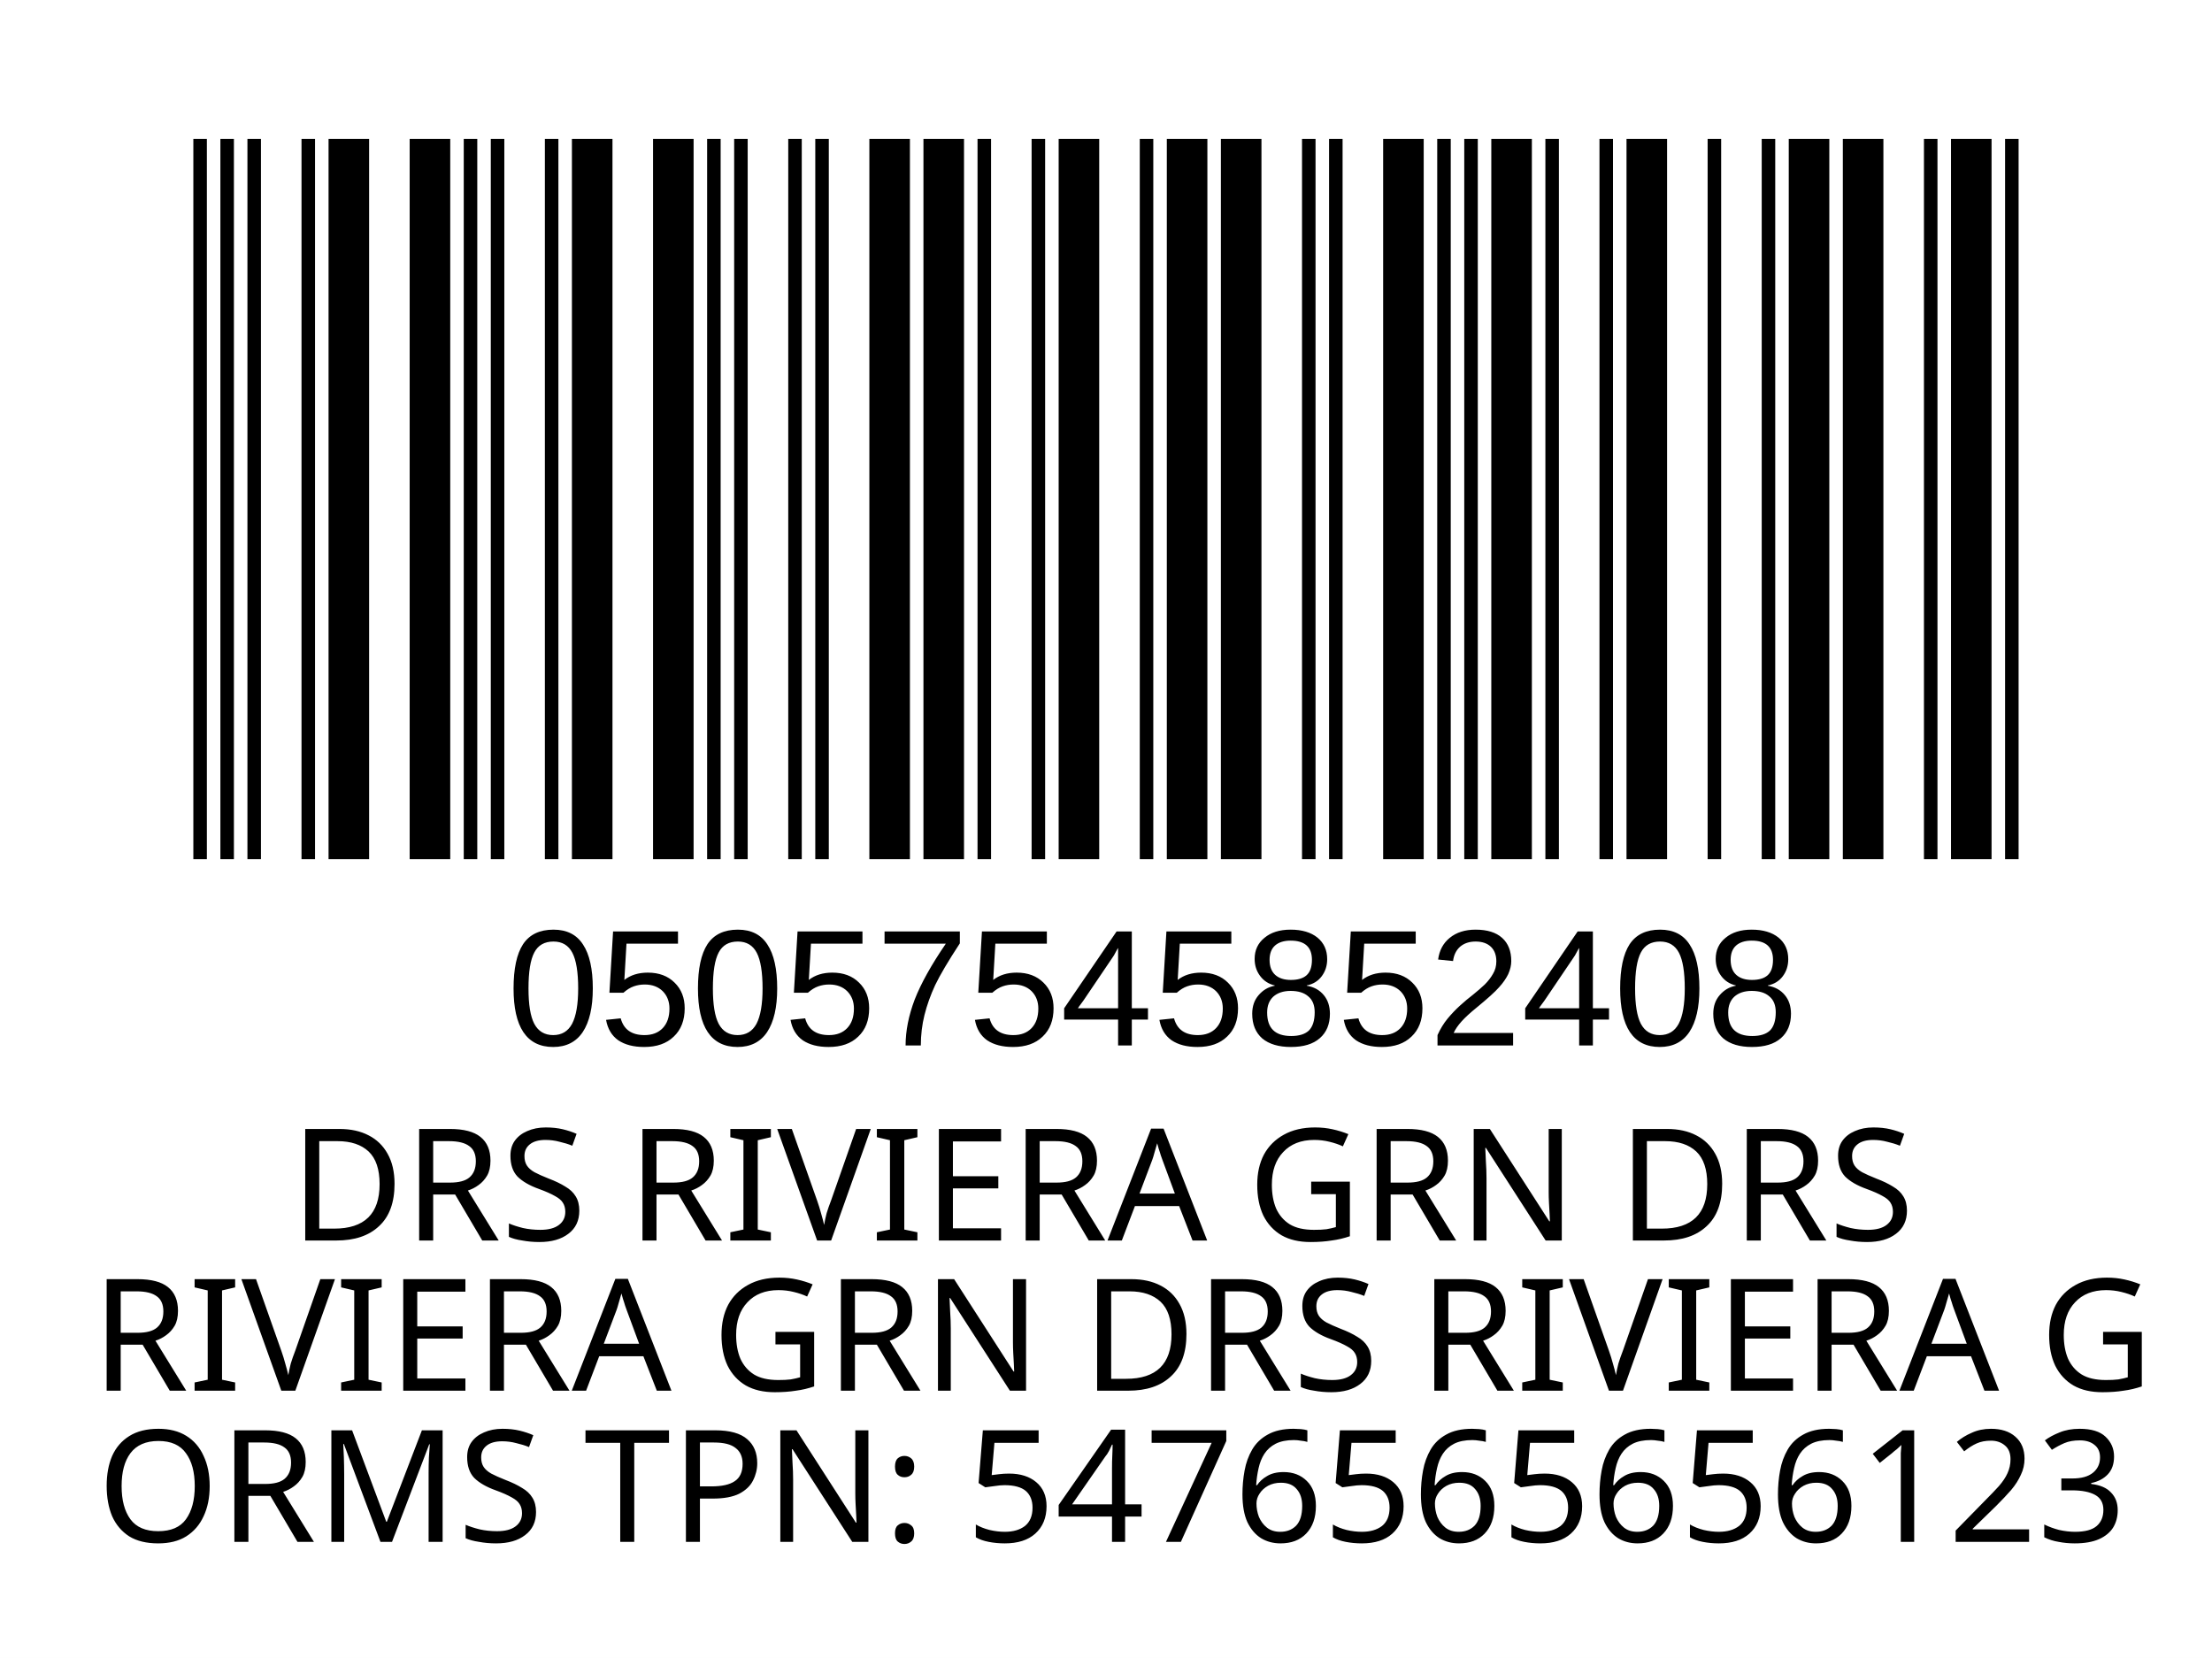
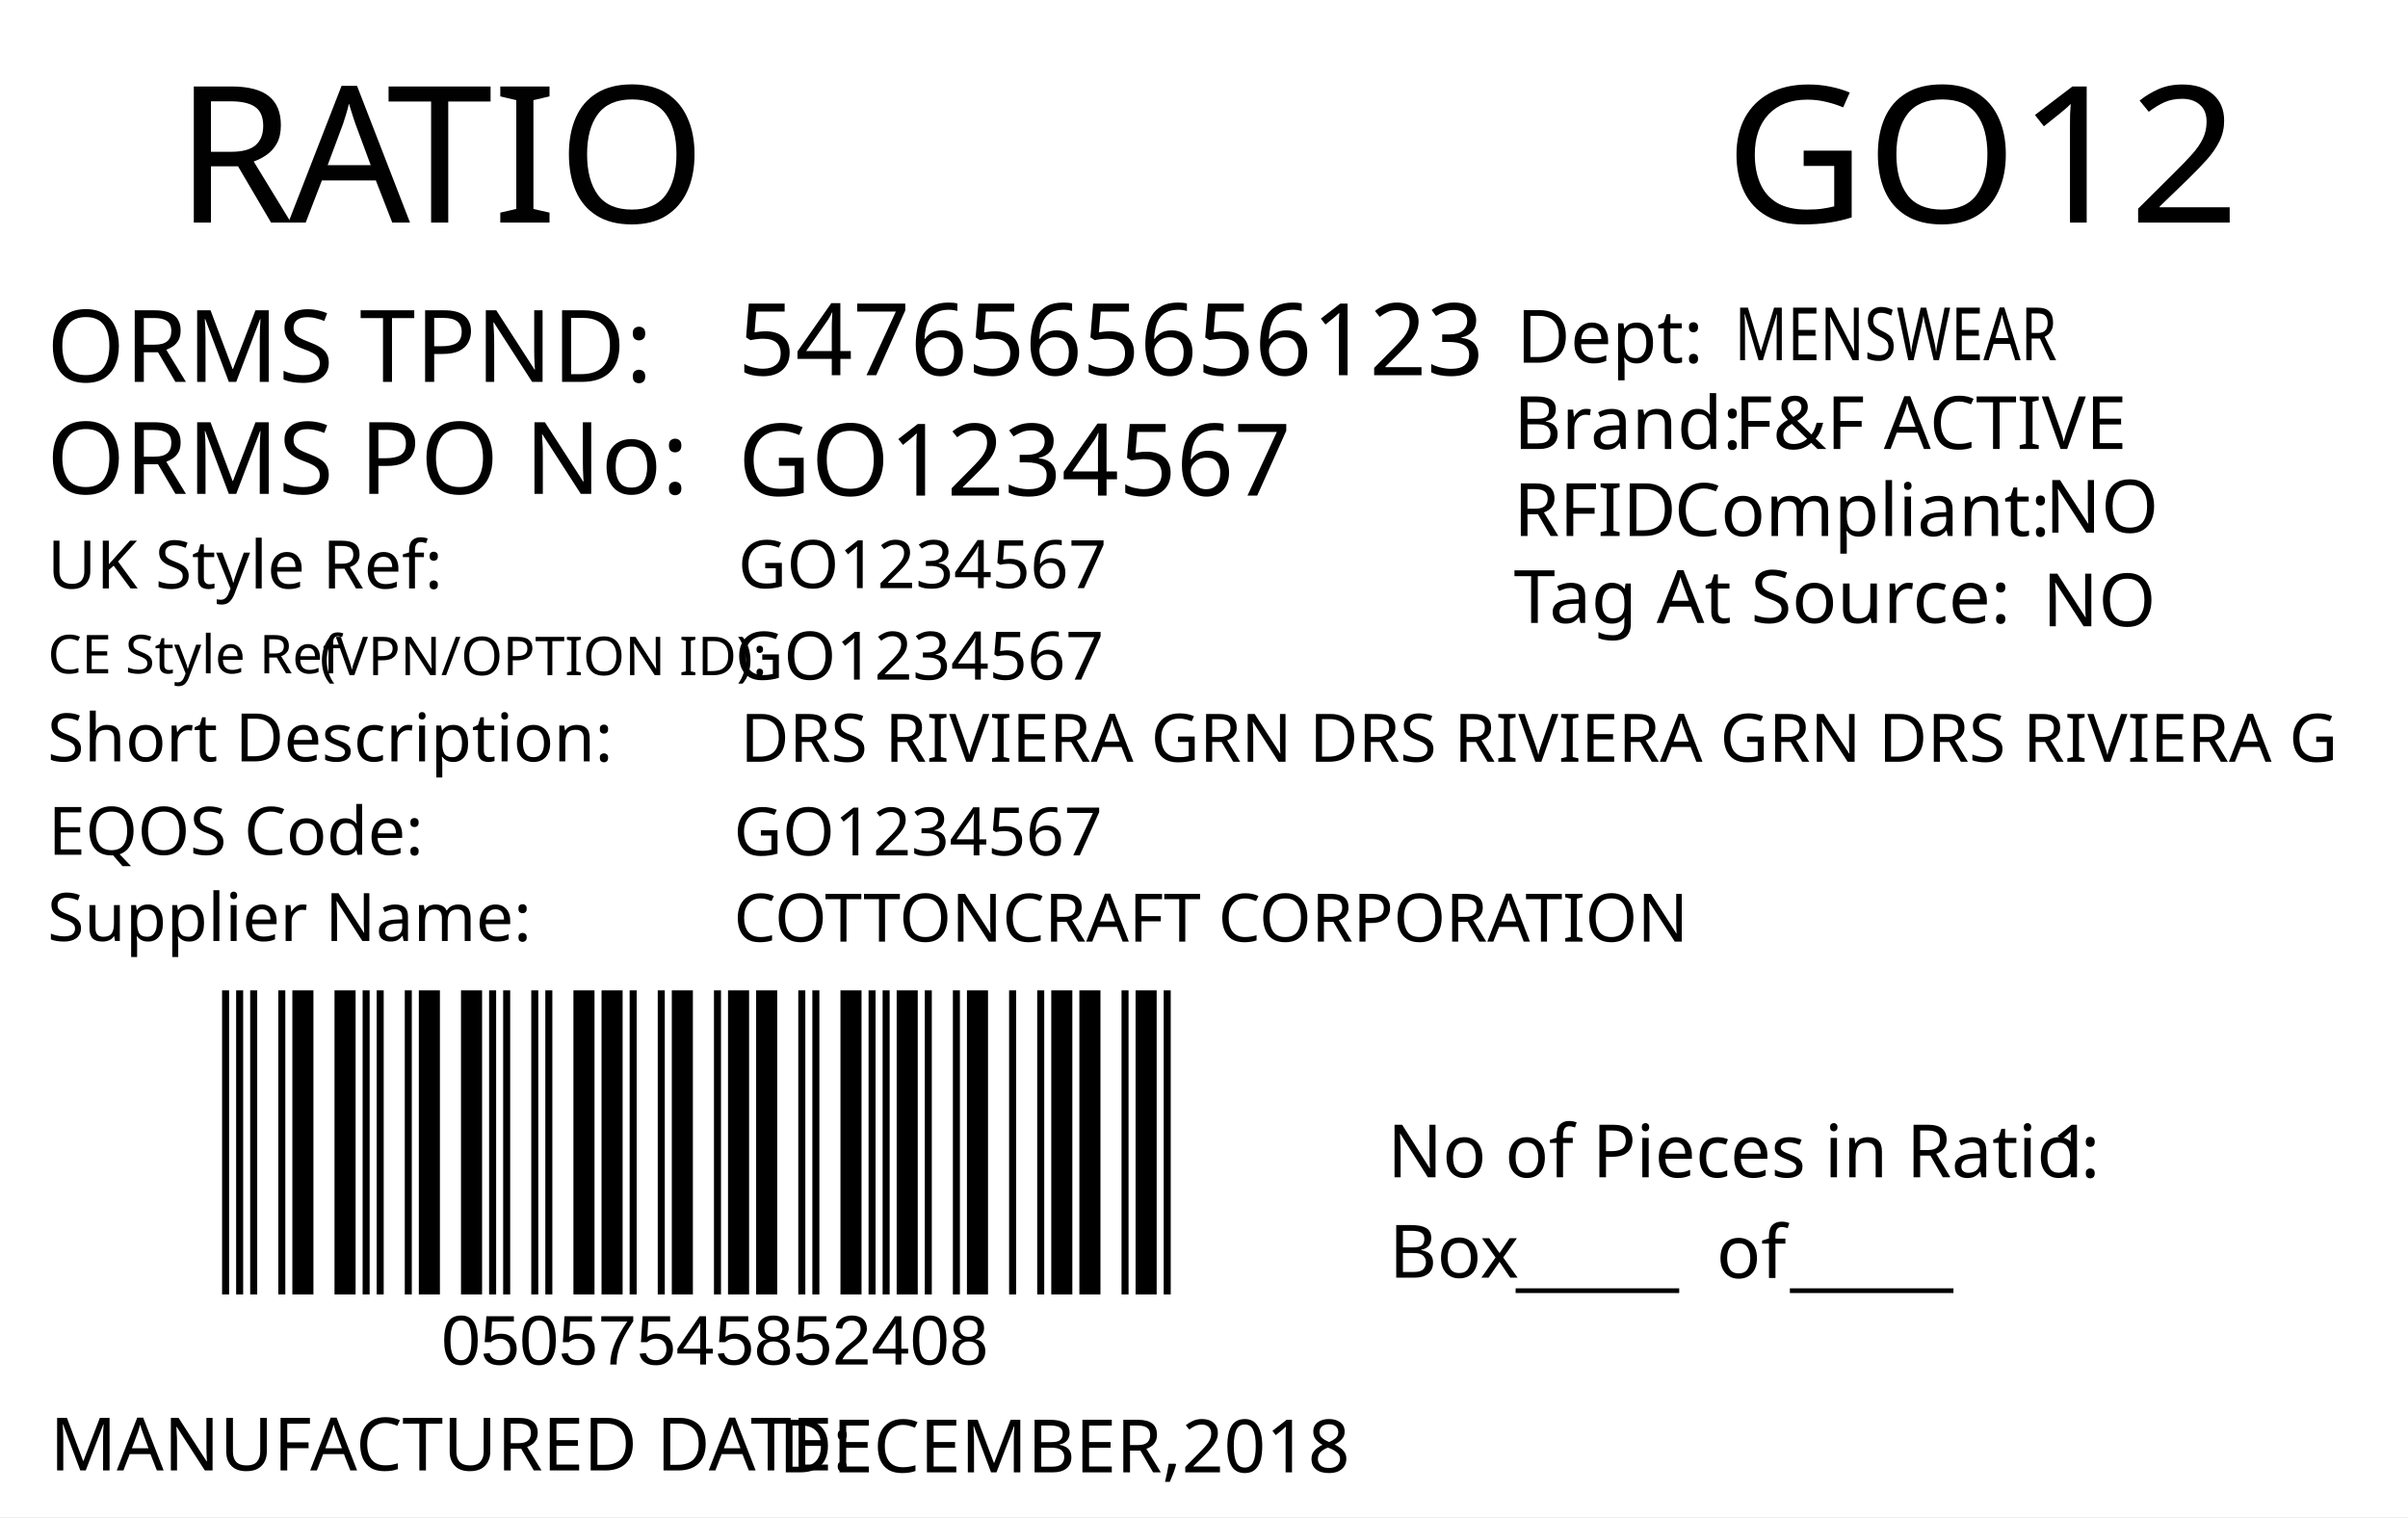
- <svg xmlns="http://www.w3.org/2000/svg" version="1.1" id="Layer_1" x="0px" y="0px" viewBox="0 0 113.4 85" style="enable-background:new 0 0 113.4 85;" xml:space="preserve">
-   <rect style="fill:#FFFFFF;" width="113.4" height="85" />
-   <rect x="-241.2" y="-321.7" style="fill:none;" width="595.3" height="841.9" />
-   <text text-anchor="middle" transform="matrix(1, 0, 0, 1, 56.5, 63.6)" style="font-family:'FranklinGothicBT-RomanCondensed', FrankGoth Cn BT; font-size:8px;" id="description">DRS RIVIERA GRN DRS</text>
-   <text text-anchor="middle" transform="matrix(1 0 0 1 56.5 71.3)" style="font-family:'FranklinGothicBT-RomanCondensed', FrankGoth Cn BT; font-size:8px;" id="description1"> RIVIERA GRN DRS RIVIERA G</text>
-   <g width="391" height="178" transform="matrix(0.2356 0 0 0.207 7.8 -8.3654)" id="barcode">
-     <svg id="ean-13" width="415.100px" height="328.02px" x="0px" y="0px" viewBox="0 0 463 219" version="1.1" font-size="30px" font-family="frankgothcnbt" style="transform: translate(0px, 0px);">
-       <rect x="0" y="0" width="463" height="219" style="fill:#ffffff;" />
+ <svg xmlns="http://www.w3.org/2000/svg" version="1.1" id="Layer_1" x="0px" y="0px" viewBox="0 0 360 226.8" style="enable-background:new 0 0 360 226.8;" xml:space="preserve">
+   <g>
+     <rect y="0" style="fill:#FFFFFF;" width="360" height="226.8" />
+   </g>
+   <g>
+     <text transform="matrix(1 0 0 1 26.2101 33.2706)" style="fill:#010101; font-family:'FranklinGothicBT-RomanCondensed', FrankGoth Cn BT; font-size:28.5px;">R</text>
+     <text transform="matrix(1 0 0 1 43.1101 33.2706)" style="fill:#010101; font-family:'FranklinGothicBT-RomanCondensed', FrankGoth Cn BT; font-size:28.5px;">A</text>
+     <text transform="matrix(1 0 0 1 57.8101 33.2706)" style="fill:#010101; font-family:'FranklinGothicBT-RomanCondensed', FrankGoth Cn BT; font-size:28.5px;">TIO</text>
+   </g>
+   <text transform="matrix(0.9824 0 0 1 207.4434 176.0099)" style="fill:#010101; font-family:'FranklinGothicBT-RomanCondensed', FrankGoth Cn BT; font-size:11px;">No of Pieces in Ratio:</text>
+   <text transform="matrix(1 0 0 1 207.6777 191.0099)" style="fill:#010101; font-family:'FranklinGothicBT-RomanCondensed', FrankGoth Cn BT; font-size:11px;">Box</text>
+   <text transform="matrix(0.9824 0 0 1 306.6689 176.0099)" style="fill:#010101; font-family:'FranklinGothicBT-RomanCondensed', FrankGoth Cn BT; font-size:11px;" id="pieces_in_ratio">1</text>
+   <text transform="matrix(1.0186 0 0 1 257.8419 33.272)" style="font-family:'FranklinGothicBT-RomanCondensed', FrankGoth Cn BT; font-size:28.5px;" id="season_code">GO12</text>
+   <g width="391" height="178" transform="matrix(0.3625 0 0 0.2548 30 129.001)" id="barcode">
+     <svg id="ean-13" width="408.900px" height="328.02px" x="0px" y="0px" viewBox="0 0 463 222" version="1.1" font-size="30px" font-family="frankgothcnbt" style="transform: translate(0px, 0px);">
+       <rect x="0" y="0" width="463" height="222" style="fill:#ffffff;" />
      <g transform="translate(10, 10)" style="fill:#000000;">
-         <rect x="0" y="0" width="3.281" height="199" />
-         <rect x="6.563" y="0" width="3.281" height="199" />
-         <rect x="13.126" y="0" width="3.281" height="199" />
-         <rect x="26.252" y="0" width="3.281" height="199" />
-         <rect x="32.815" y="0" width="9.844" height="199" />
-         <rect x="52.504" y="0" width="9.844" height="199" />
-         <rect x="65.63" y="0" width="3.281" height="199" />
-         <rect x="72.193" y="0" width="3.281" height="199" />
-         <rect x="85.318" y="0" width="3.281" height="199" />
-         <rect x="91.881" y="0" width="9.844" height="199" />
-         <rect x="111.57" y="0" width="9.844" height="199" />
-         <rect x="124.696" y="0" width="3.281" height="199" />
-         <rect x="131.259" y="0" width="3.281" height="199" />
-         <rect x="144.385" y="0" width="3.281" height="199" />
-         <rect x="150.948" y="0" width="3.281" height="199" />
-         <rect x="164.074" y="0" width="9.844" height="199" />
-         <rect x="177.2" y="0" width="9.844" height="199" />
-         <rect x="190.326" y="0" width="3.281" height="199" />
-         <rect x="203.452" y="0" width="3.281" height="199" />
-         <rect x="210.015" y="0" width="9.844" height="199" />
-         <rect x="229.704" y="0" width="3.281" height="199" />
-         <rect x="236.267" y="0" width="9.844" height="199" />
-         <rect x="249.392" y="0" width="9.844" height="199" />
-         <rect x="269.081" y="0" width="3.281" height="199" />
-         <rect x="275.644" y="0" width="3.281" height="199" />
-         <rect x="288.77" y="0" width="9.844" height="199" />
-         <rect x="301.896" y="0" width="3.281" height="199" />
-         <rect x="308.459" y="0" width="3.281" height="199" />
-         <rect x="315.022" y="0" width="9.844" height="199" />
-         <rect x="328.148" y="0" width="3.281" height="199" />
-         <rect x="341.274" y="0" width="3.281" height="199" />
-         <rect x="347.837" y="0" width="9.844" height="199" />
-         <rect x="367.526" y="0" width="3.281" height="199" />
-         <rect x="380.652" y="0" width="3.281" height="199" />
-         <rect x="387.215" y="0" width="9.844" height="199" />
-         <rect x="400.341" y="0" width="9.844" height="199" />
-         <rect x="420.029" y="0" width="3.281" height="199" />
-         <rect x="426.592" y="0" width="9.844" height="199" />
-         <rect x="439.718" y="0" width="3.281" height="199" />
+         <rect x="0" y="0" width="3.281" height="202" />
+         <rect x="6.563" y="0" width="3.281" height="202" />
+         <rect x="13.126" y="0" width="3.281" height="202" />
+         <rect x="26.252" y="0" width="3.281" height="202" />
+         <rect x="32.815" y="0" width="9.844" height="202" />
+         <rect x="52.504" y="0" width="9.844" height="202" />
+         <rect x="65.63" y="0" width="3.281" height="202" />
+         <rect x="72.193" y="0" width="3.281" height="202" />
+         <rect x="85.318" y="0" width="3.281" height="202" />
+         <rect x="91.881" y="0" width="9.844" height="202" />
+         <rect x="111.57" y="0" width="9.844" height="202" />
+         <rect x="124.696" y="0" width="3.281" height="202" />
+         <rect x="131.259" y="0" width="3.281" height="202" />
+         <rect x="144.385" y="0" width="3.281" height="202" />
+         <rect x="150.948" y="0" width="3.281" height="202" />
+         <rect x="164.074" y="0" width="9.844" height="202" />
+         <rect x="177.2" y="0" width="9.844" height="202" />
+         <rect x="190.326" y="0" width="3.281" height="202" />
+         <rect x="203.452" y="0" width="3.281" height="202" />
+         <rect x="210.015" y="0" width="9.844" height="202" />
+         <rect x="229.704" y="0" width="3.281" height="202" />
+         <rect x="236.267" y="0" width="9.844" height="202" />
+         <rect x="249.392" y="0" width="9.844" height="202" />
+         <rect x="269.081" y="0" width="3.281" height="202" />
+         <rect x="275.644" y="0" width="3.281" height="202" />
+         <rect x="288.77" y="0" width="9.844" height="202" />
+         <rect x="301.896" y="0" width="3.281" height="202" />
+         <rect x="308.459" y="0" width="3.281" height="202" />
+         <rect x="315.022" y="0" width="9.844" height="202" />
+         <rect x="328.148" y="0" width="3.281" height="202" />
+         <rect x="341.274" y="0" width="3.281" height="202" />
+         <rect x="347.837" y="0" width="9.844" height="202" />
+         <rect x="367.526" y="0" width="3.281" height="202" />
+         <rect x="380.652" y="0" width="3.281" height="202" />
+         <rect x="387.215" y="0" width="9.844" height="202" />
+         <rect x="400.341" y="0" width="9.844" height="202" />
+         <rect x="420.029" y="0" width="3.281" height="202" />
+         <rect x="426.592" y="0" width="9.844" height="202" />
+         <rect x="439.718" y="0" width="3.281" height="202" />
      </g>
    </svg>
  </g>
-   <text transform="matrix(1 0 0 1 26 53.6)" style="font-family:Myriad, Myriad Roman, Arial, sans-serif; font-size:8.5px;" id="barcode_number">05057545852408</text>
-   <text text-anchor="middle" transform="matrix(1 0 0 1 57 79.05)" style="font-family:'FranklinGothicBT-RomanCondensed', FrankGoth Cn BT; font-size:8px;" id="tpnd">ORMS TPN: 5476565656123</text>
-   <text transform="matrix(1 0 0 1 20.6108 56.606)" style="font-family:'FranklinGothicBT-RomanCondensed', FrankGoth Cn BT; font-size:45px;opacity: 0.1;" id="watermark" />
+   <text transform="matrix(1 0 0 1 226.6045 191.6242)" style="font-family:'FranklinGothicBT-RomanCondensed', FrankGoth Cn BT; font-size:11px;">_____</text>
+   <text transform="matrix(1 0 0 1 267.6045 191.6242)" style="font-family:'FranklinGothicBT-RomanCondensed', FrankGoth Cn BT; font-size:11px;">_____</text>
+   <text transform="matrix(1 0 0 1 256.6045 191.0617)" style="font-family:'FranklinGothicBT-RomanCondensed', FrankGoth Cn BT; font-size:11px;">of</text>
+   <text transform="matrix(1 0 0 1 66 204.0012)" style="font-family:Myriad, Myriad Roman, Arial, sans-serif; font-size:10.5px;" id="barcode_number">05057545852408</text>
+   <text transform="matrix(1 0 0 1 6.9752 57.0918)" style="fill:#010101; font-family:'FranklinGothicBT-RomanCondensed', FrankGoth Cn BT; font-size:15px;">ORMS TPND: </text>
+   <text id="tpnd" transform="matrix(1 0 0 1 110.337 56.0918)" style="fill:#010101; font-family:'FranklinGothicBT-RomanCondensed', FrankGoth Cn BT; font-size:15px;">5476565656123</text>
+   <text id="po_number" transform="matrix(1 0 0 1 110.337 74.0918)" style="fill:#010101; font-family:'FranklinGothicBT-RomanCondensed', FrankGoth Cn BT; font-size:15px;">GO1234567</text>
+   <text transform="matrix(1 0 0 1 6.9752 73.8329)" style="fill:#010101; font-family:'FranklinGothicBT-RomanCondensed', FrankGoth Cn BT; font-size:15px;">ORMS PO No: </text>
+   <text transform="matrix(1 0 0 1 226.301 67.1268)" style="fill:#010101; font-family:'FranklinGothicBT-RomanCondensed', FrankGoth Cn BT; font-size:11px;">Brand: </text>
+   <text id="brand" transform="matrix(1 0 0 1 259.3065 67.1268)" style="font-family:'FranklinGothicBT-RomanCondensed', FrankGoth Cn BT; font-size:11px;">F&amp;F ACTIVE</text>
+   <text id="rfid" transform="matrix(1 0 0 1 305.7588 79.6275)" style="fill:#010101; font-family:'FranklinGothicBT-RomanCondensed', FrankGoth Cn BT; font-size:11px;">NO</text>
+   <text id="tag_at_source" transform="matrix(1 0 0 1 305.3614 93.6278)" style="fill:#010101; font-family:'FranklinGothicBT-RomanCondensed', FrankGoth Cn BT; font-size:11px;">NO</text>
+   <g>
+     <text transform="matrix(1 0 0 1 226.3014 80.1265)" style="fill:#010101; font-family:'FranklinGothicBT-RomanCondensed', FrankGoth Cn BT; font-size:11px;">RFID </text>
+     <text transform="matrix(1 0 0 1 250.3014 80.1265)" style="fill:#010101; font-family:'FranklinGothicBT-RomanCondensed', FrankGoth Cn BT; font-size:11px;">Compliant:</text>
+   </g>
+   <text transform="matrix(1.0159 0 0 1 226.3023 93.126)" style="fill:#010101; font-family:'FranklinGothicBT-RomanCondensed', FrankGoth Cn BT; font-size:11px;">Tag At Source:</text>
+   <text transform="matrix(1 0 0 1 226.7367 54.2236)" style="font-family:'FranklinGothicBT-RomanCondensed', FrankGoth Cn BT; font-size:11px;">Dept:</text>
+   <text transform="matrix(0.7943 0 0 1 259.3072 53.8575)" style="font-family:'FranklinGothicBT-RomanCondensed', FrankGoth Cn BT; font-size:11px;" id="department">MENSWEAR</text>
+   <text transform="matrix(1 0 0 1 7.4746 219.8343)" style="fill:#010101; font-family:'FranklinGothicBT-RomanCondensed', FrankGoth Cn BT; font-size:11px;">MANUFACTURED DATE: </text>
+   <text transform="matrix(1 0 0 1 116.4166 220.1177)" style="fill:#010101; font-family:'FranklinGothicBT-RomanCondensed', FrankGoth Cn BT; font-size:11px;" id="manufactured_date">DECEMBER,2018</text>
+   <text transform="matrix(1 0 0 1 7.0915 87.9772)" style="fill:#010101; font-family:'FranklinGothicBT-RomanCondensed', FrankGoth Cn BT; font-size:10px;">UK Style Ref:</text>
+   <text transform="matrix(1 0 0 1 60.5915 87.9772)" style="fill:#010101; font-family:'FranklinGothicBT-RomanCondensed', FrankGoth Cn BT; font-size:10px; letter-spacing:43;"> </text>
+   <text transform="matrix(1 0 0 1 106.3915 87.9772)" style="fill:#010101; font-family:'FranklinGothicBT-RomanCondensed', FrankGoth Cn BT; font-size:10px;"> </text>
+   <text transform="matrix(1 0 0 1 47.8127 100.9358)" style="font-family:'FranklinGothicBT-RomanCondensed', FrankGoth Cn BT; font-size:8px;">(VPN/OPTION ID): </text>
+   <text transform="matrix(1 0 0 1 7.1484 100.6662)" style="font-family:'FranklinGothicBT-RomanCondensed', FrankGoth Cn BT; font-size:8px;">CE Style Ref</text>
+   <text transform="matrix(1 0 0 1 7.0915 113.8258)" style="fill:#010101; font-family:'FranklinGothicBT-RomanCondensed', FrankGoth Cn BT; font-size:10px;">Short Description:</text>
+   <text transform="matrix(1 0 0 1 81.3915 113.8258)" style="fill:#010101; font-family:'FranklinGothicBT-RomanCondensed', FrankGoth Cn BT; font-size:10px; letter-spacing:5;"> </text>
+   <text transform="matrix(1 0 0 1 90.1915 113.8258)" style="fill:#010101; font-family:'FranklinGothicBT-RomanCondensed', FrankGoth Cn BT; font-size:10px;"> </text>
+   <text transform="matrix(1 0 0 1 7.2047 127.7898)" style="fill:#010101; font-family:'FranklinGothicBT-RomanCondensed', FrankGoth Cn BT; font-size:10px;">EQOS Code:</text>
+   <text transform="matrix(1 0 0 1 56.0047 127.7898)" style="fill:#010101; font-family:'FranklinGothicBT-RomanCondensed', FrankGoth Cn BT; font-size:10px; letter-spacing:21;"> </text>
+   <text transform="matrix(1 0 0 1 79.8047 127.7898)" style="fill:#010101; font-family:'FranklinGothicBT-RomanCondensed', FrankGoth Cn BT; font-size:10px;"> </text>
+   <text transform="matrix(1 0 0 1 7.0915 140.6738)" style="fill:#010101; font-family:'FranklinGothicBT-RomanCondensed', FrankGoth Cn BT; font-size:10px;">Supplier Name:</text>
+   <text transform="matrix(1 0 0 1 68.9915 140.6738)" style="fill:#010101; font-family:'FranklinGothicBT-RomanCondensed', FrankGoth Cn BT; font-size:10px; letter-spacing:18;"> </text>
+   <text transform="matrix(1 0 0 1 89.9915 140.6738)" style="fill:#010101; font-family:'FranklinGothicBT-RomanCondensed', FrankGoth Cn BT; font-size:10px;"> </text>
+   <text id="uk_style" transform="matrix(1 0 0 1 110.3394 87.9231)" style="fill:#010101; font-family:'FranklinGothicBT-RomanCondensed', FrankGoth Cn BT; font-size:10px;">GO1234567</text>
+   <text id="ce_style" transform="matrix(1 0 0 1 109.8976 101.6034)" style="fill:#010101; font-family:'FranklinGothicBT-RomanCondensed', FrankGoth Cn BT; font-size:10px;">GO1234567</text>
+   <text id="eqos" transform="matrix(1 0 0 1 109.6879 127.8833)" style="fill:#010101; font-family:'FranklinGothicBT-RomanCondensed', FrankGoth Cn BT; font-size:10px;">GO1234567</text>
+   <text id="supplier" transform="matrix(1 0 0 1 109.6879 140.7748)" style="fill:#010101; font-family:'FranklinGothicBT-RomanCondensed', FrankGoth Cn BT; font-size:10px;">COTTONCRAFT CORPORATION</text>
+   <text id="description" transform="matrix(1 0 0 1 110.6874 113.8823)" style="fill:#010101; font-family:'FranklinGothicBT-RomanCondensed', FrankGoth Cn BT; font-size:10px;">DRS RIVIERA GRN DRS RIVIERA GRN DRS RIVIERA G</text>
+   <text transform="matrix(1 0 0 1 76.6108 162.606)" style="font-family:'FranklinGothicBT-RomanCondensed', FrankGoth Cn BT; font-size:140px;opacity: 0.1;" id="watermark" />
</svg>
